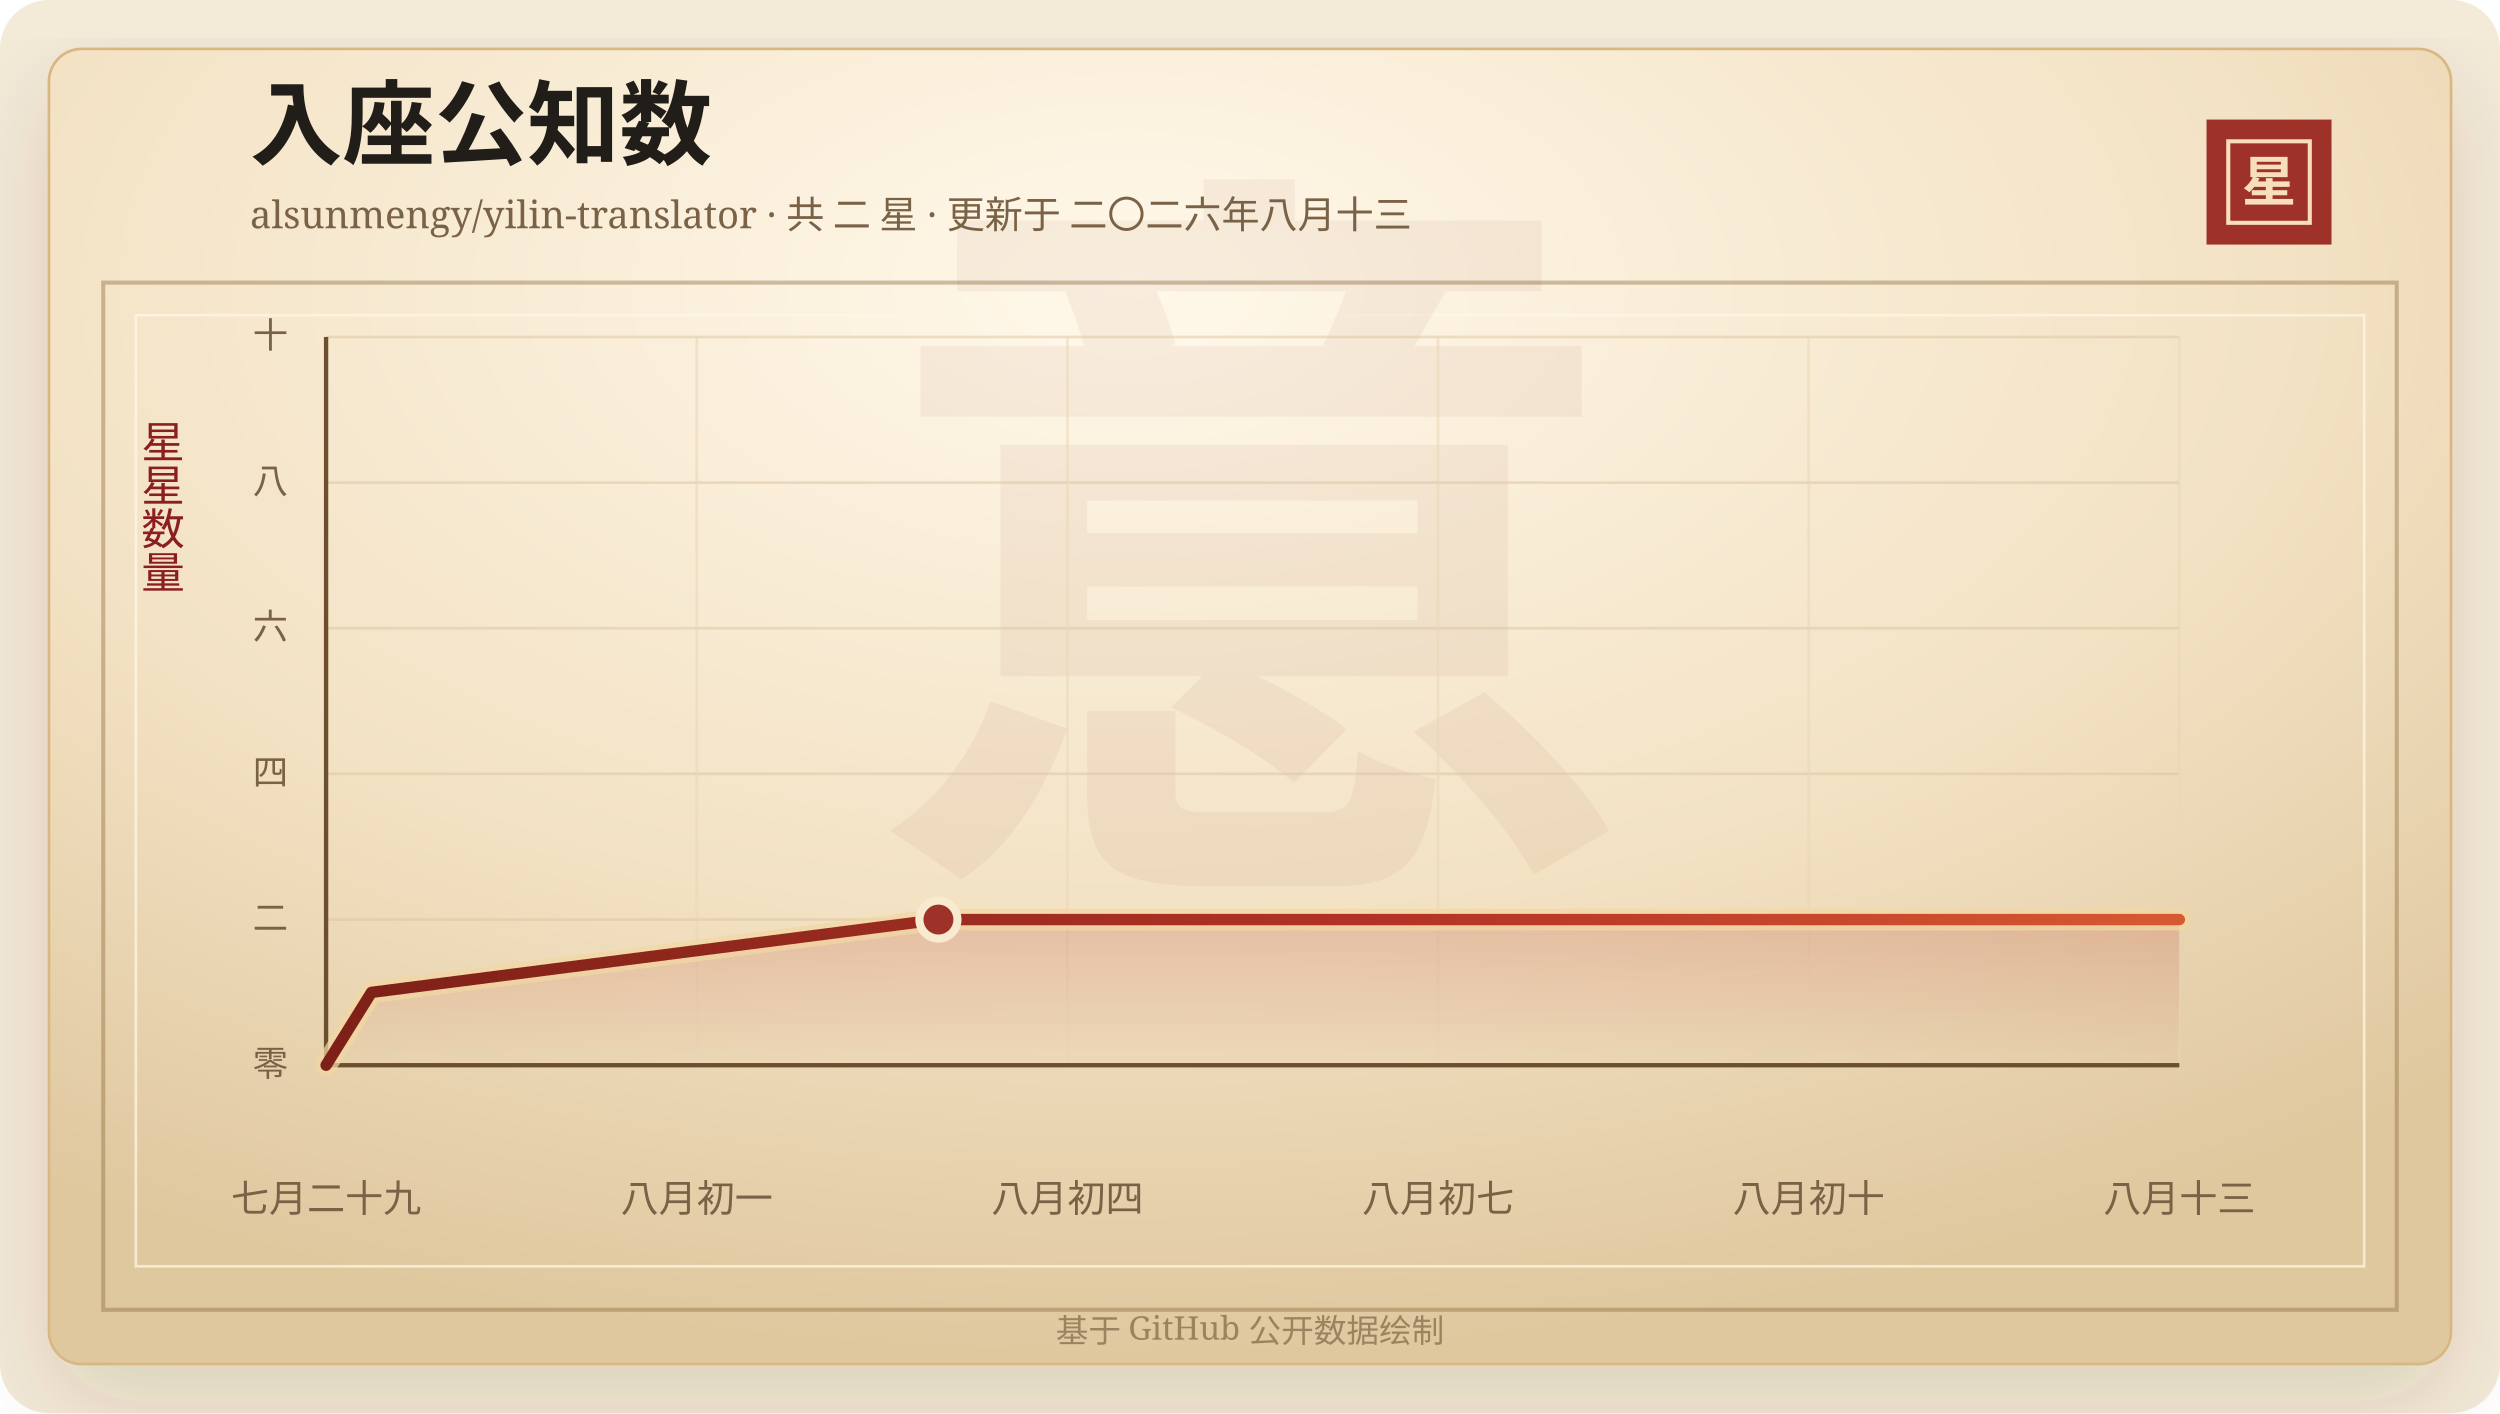
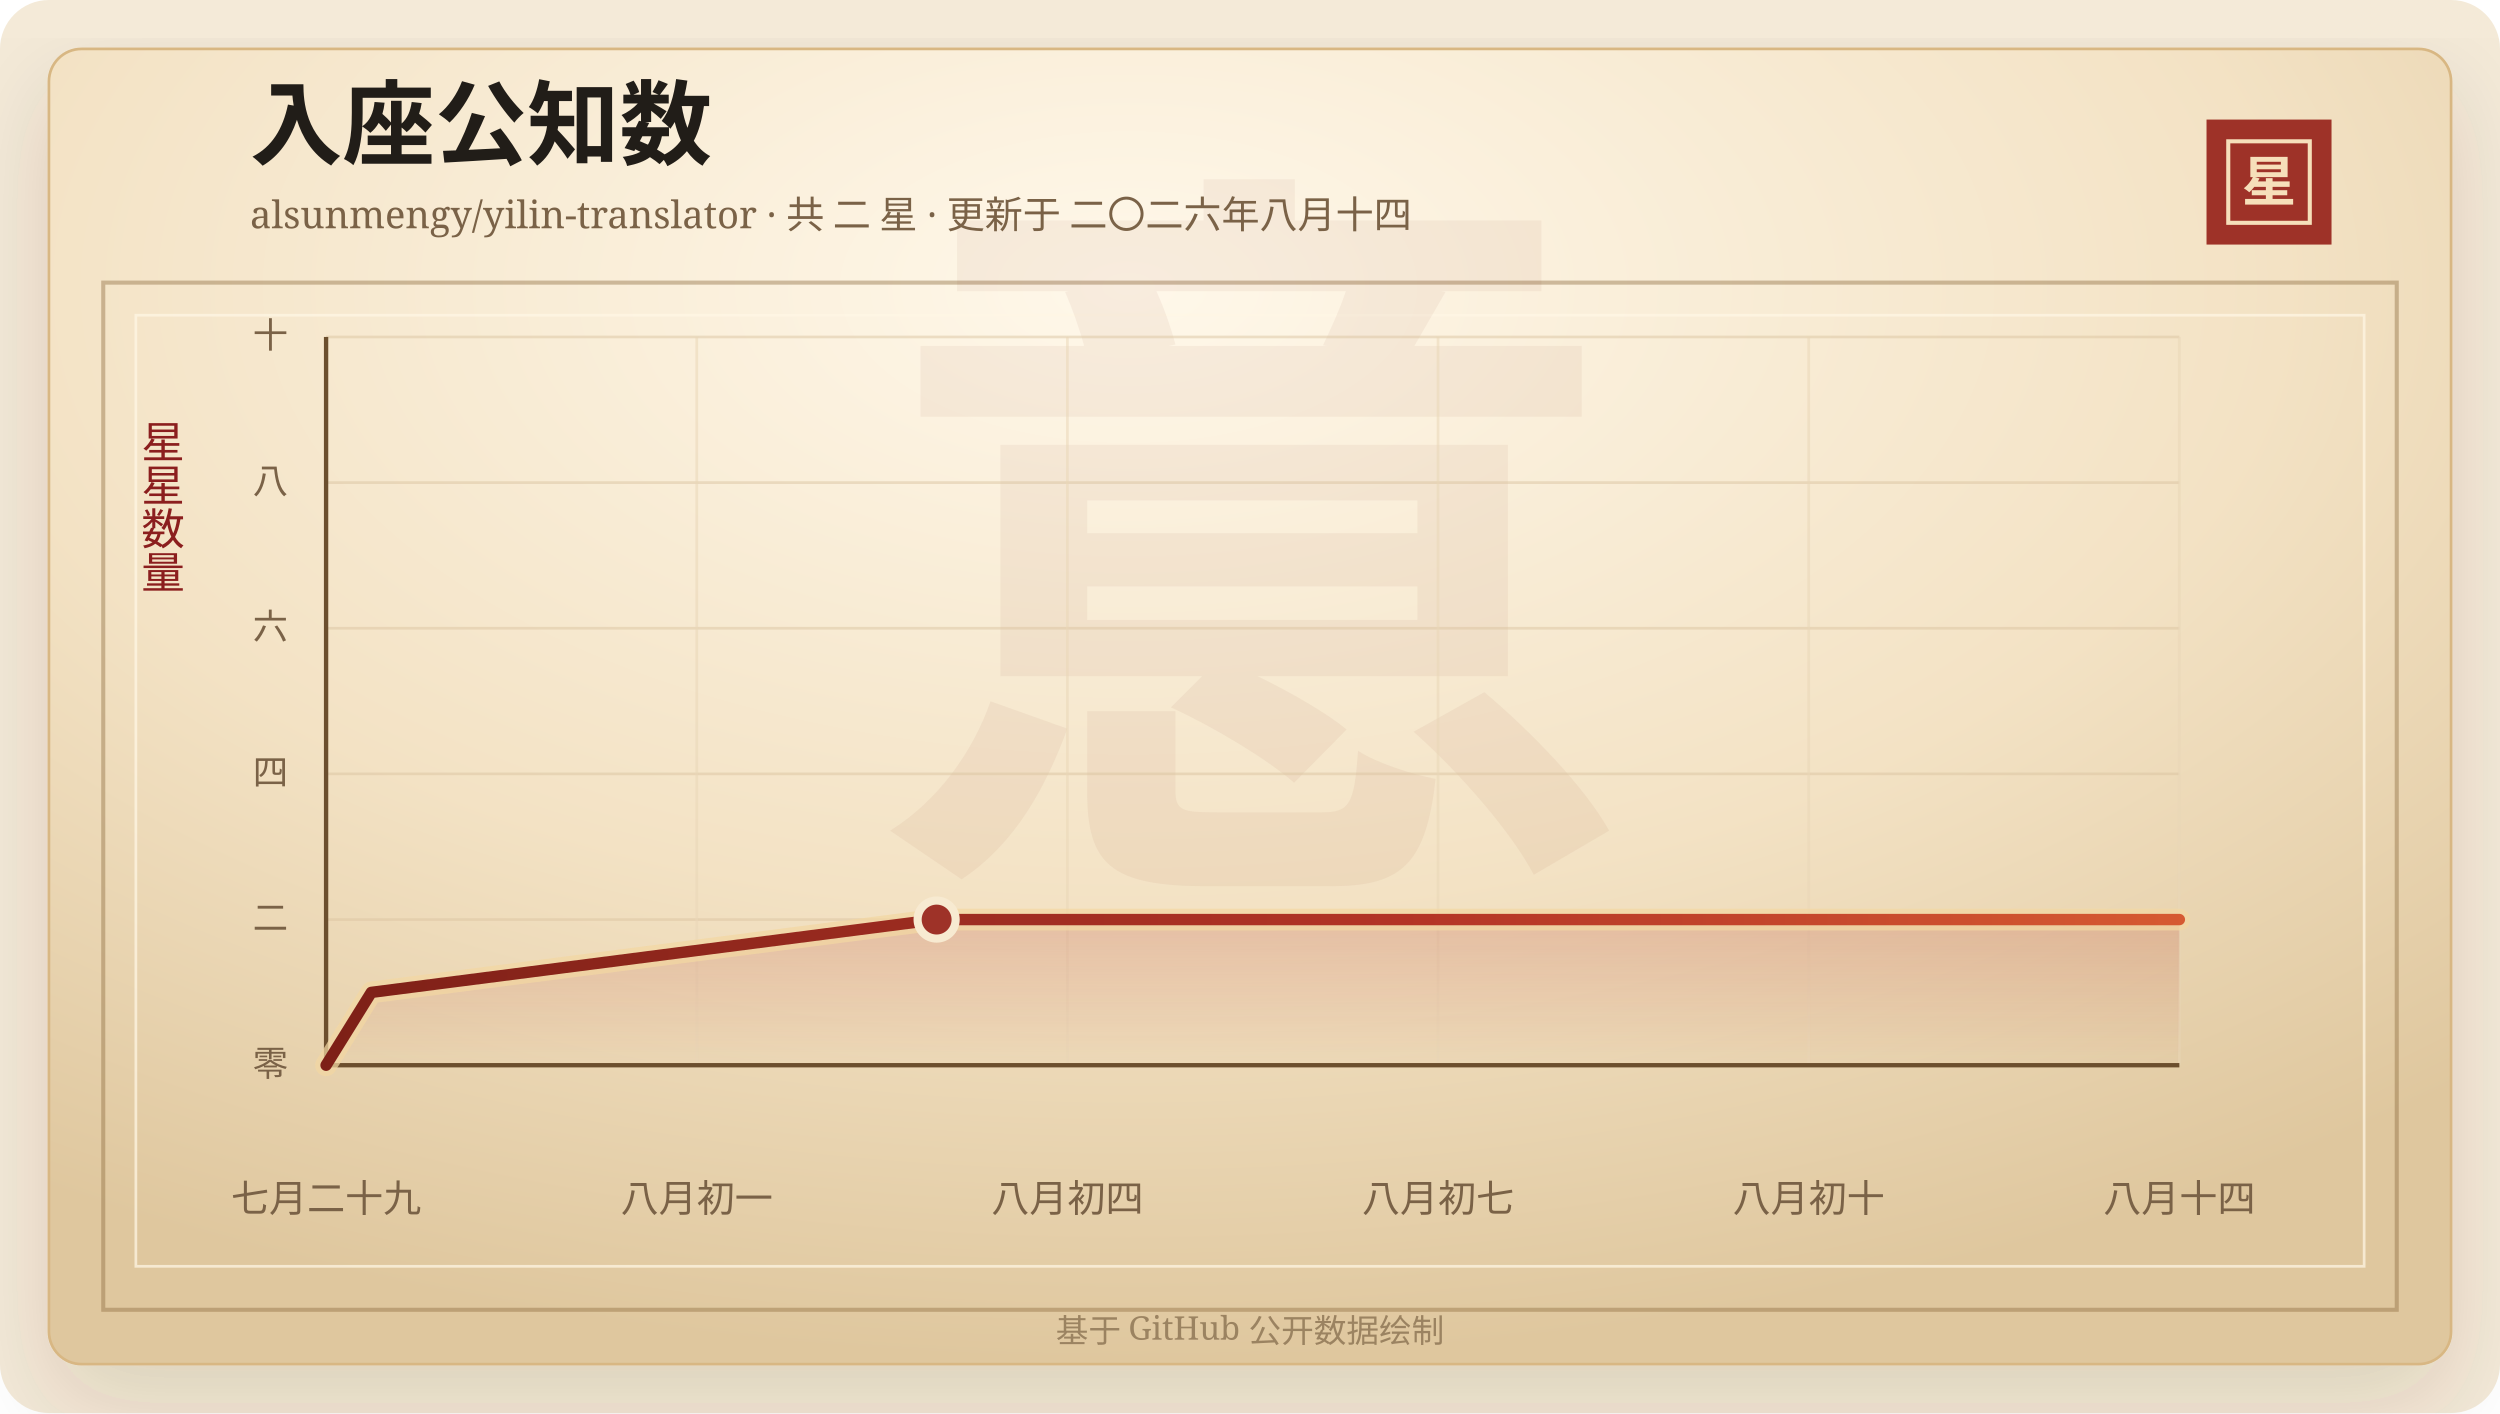
<svg xmlns="http://www.w3.org/2000/svg" width="920" height="520" viewBox="0 0 920 520" role="img" aria-labelledby="title desc">
  <defs>
    <linearGradient id="line" x1="0" x2="1" y1="0" y2="0">
      <stop offset="0%" stop-color="#7d2017" />
      <stop offset="58%" stop-color="#b33426" />
      <stop offset="100%" stop-color="#d65a32" />
    </linearGradient>
    <linearGradient id="area" x1="0" x2="0" y1="0" y2="1">
      <stop offset="0%" stop-color="#b33426" stop-opacity="0.2" />
      <stop offset="100%" stop-color="#b33426" stop-opacity="0" />
    </linearGradient>
    <radialGradient id="paper" cx="45%" cy="18%" r="82%">
      <stop offset="0%" stop-color="#fff8ea" />
      <stop offset="58%" stop-color="#f3e2c4" />
      <stop offset="100%" stop-color="#dfc79e" />
    </radialGradient>
    <filter id="shadow" x="-20%" y="-20%" width="140%" height="140%">
      <feDropShadow dx="0" dy="14" stdDeviation="18" flood-color="#3b2a20" flood-opacity="0.14" />
    </filter>
  </defs>
  <rect width="920" height="520" rx="18" fill="#f4ead8" />
  <rect x="18" y="18" width="884" height="484" rx="12" fill="url(#paper)" stroke="#d8b783" filter="url(#shadow)" />
  <rect x="38" y="104" width="844" height="378" fill="none" stroke="#8c6b3f" stroke-opacity="0.42" stroke-width="1.5" />
  <rect x="50" y="116" width="820" height="350" fill="none" stroke="#fff7e5" stroke-opacity="0.72" />
  <text x="460" y="304" text-anchor="middle" fill="#8c342a" fill-opacity="0.06" font-family="Songti SC, STSong, SimSun, serif" font-size="280" font-weight="700">意</text>
  <text x="92" y="58" fill="#211d18" font-family="Songti SC, STSong, SimSun, serif" font-size="34" font-weight="700">入座公知数</text>
-   <text x="92" y="84" fill="#7a6247" font-family="Songti SC, STSong, SimSun, serif" font-size="14.0">alsunmengy/yilin-translator · 共 二 星 · 更新于 二〇二六年八月十三</text>
+   <text x="92" y="84" fill="#7a6247" font-family="Songti SC, STSong, SimSun, serif" font-size="14.0">alsunmengy/yilin-translator · 共 二 星 · 更新于 二〇二六年八月十四</text>
  <rect x="812" y="44" width="46" height="46" fill="#9e3228" />
  <rect x="820" y="52" width="30" height="30" fill="none" stroke="#f6dfba" stroke-width="1.5" />
  <text x="835" y="74" text-anchor="middle" fill="#f6dfba" font-family="Songti SC, STSong, SimSun, serif" font-size="20" font-weight="700">星</text>
  <text x="60" y="166" text-anchor="middle" fill="#8b1e1e" font-family="Songti SC, STSong, SimSun, serif" font-size="16" writing-mode="vertical-rl">星星数量</text>
  <line x1="120" y1="392.00" x2="802" y2="392.00" stroke="#d9c29e" stroke-opacity="0.48" />
  <text x="106" y="396.00" text-anchor="end" fill="#7a6247" font-family="Songti SC, STSong, SimSun, serif" font-size="13">零</text>
  <line x1="120" y1="338.40" x2="802" y2="338.40" stroke="#d9c29e" stroke-opacity="0.48" />
  <text x="106" y="342.40" text-anchor="end" fill="#7a6247" font-family="Songti SC, STSong, SimSun, serif" font-size="13">二</text>
  <line x1="120" y1="284.80" x2="802" y2="284.80" stroke="#d9c29e" stroke-opacity="0.48" />
  <text x="106" y="288.80" text-anchor="end" fill="#7a6247" font-family="Songti SC, STSong, SimSun, serif" font-size="13">四</text>
  <line x1="120" y1="231.20" x2="802" y2="231.20" stroke="#d9c29e" stroke-opacity="0.48" />
  <text x="106" y="235.20" text-anchor="end" fill="#7a6247" font-family="Songti SC, STSong, SimSun, serif" font-size="13">六</text>
  <line x1="120" y1="177.60" x2="802" y2="177.60" stroke="#d9c29e" stroke-opacity="0.48" />
  <text x="106" y="181.60" text-anchor="end" fill="#7a6247" font-family="Songti SC, STSong, SimSun, serif" font-size="13">八</text>
  <line x1="120" y1="124.00" x2="802" y2="124.00" stroke="#d9c29e" stroke-opacity="0.48" />
  <text x="106" y="128.00" text-anchor="end" fill="#7a6247" font-family="Songti SC, STSong, SimSun, serif" font-size="13">十</text>
  <line x1="120.00" y1="124" x2="120.00" y2="392" stroke="#ead6b7" stroke-opacity="0.54" />
  <text x="120.00" y="446" text-anchor="middle" fill="#7a6247" font-family="Songti SC, STSong, SimSun, serif" font-size="14">七月二十九</text>
  <line x1="256.40" y1="124" x2="256.40" y2="392" stroke="#ead6b7" stroke-opacity="0.54" />
  <text x="256.40" y="446" text-anchor="middle" fill="#7a6247" font-family="Songti SC, STSong, SimSun, serif" font-size="14">八月初一</text>
  <line x1="392.80" y1="124" x2="392.80" y2="392" stroke="#ead6b7" stroke-opacity="0.54" />
  <text x="392.80" y="446" text-anchor="middle" fill="#7a6247" font-family="Songti SC, STSong, SimSun, serif" font-size="14">八月初四</text>
  <line x1="529.20" y1="124" x2="529.20" y2="392" stroke="#ead6b7" stroke-opacity="0.54" />
  <text x="529.20" y="446" text-anchor="middle" fill="#7a6247" font-family="Songti SC, STSong, SimSun, serif" font-size="14">八月初七</text>
  <line x1="665.60" y1="124" x2="665.60" y2="392" stroke="#ead6b7" stroke-opacity="0.54" />
  <text x="665.60" y="446" text-anchor="middle" fill="#7a6247" font-family="Songti SC, STSong, SimSun, serif" font-size="14">八月初十</text>
  <line x1="802.00" y1="124" x2="802.00" y2="392" stroke="#ead6b7" stroke-opacity="0.54" />
-   <text x="802.00" y="446" text-anchor="middle" fill="#7a6247" font-family="Songti SC, STSong, SimSun, serif" font-size="14">八月十三</text>
+   <text x="802.00" y="446" text-anchor="middle" fill="#7a6247" font-family="Songti SC, STSong, SimSun, serif" font-size="14">八月十四</text>
  <line x1="120" y1="392" x2="802" y2="392" stroke="#6c4f2e" stroke-width="1.6" />
  <line x1="120" y1="124" x2="120" y2="392" stroke="#6c4f2e" stroke-width="1.6" />
-   <polygon points="120.00,392.00 120.00,392.00 136.69,365.20 345.34,338.40 802.00,338.40 802.00,392.00" fill="url(#area)" />
-   <polyline points="120.00,392.00 136.69,365.20 345.34,338.40 802.00,338.40" fill="none" stroke="#f3d7a2" stroke-width="8" stroke-linecap="round" stroke-linejoin="round" opacity="0.72" />
-   <polyline points="120.00,392.00 136.69,365.20 345.34,338.40 802.00,338.40" fill="none" stroke="url(#line)" stroke-width="4.2" stroke-linecap="round" stroke-linejoin="round" />
-   <circle cx="345.34" cy="338.40" r="7" fill="#9e3228" stroke="#f7ead1" stroke-width="3" />
+   <polygon points="120.00,392.00 120.00,392.00 136.64,365.20 344.68,338.40 802.00,338.40 802.00,392.00" fill="url(#area)" />
+   <polyline points="120.00,392.00 136.64,365.20 344.68,338.40 802.00,338.40" fill="none" stroke="#f3d7a2" stroke-width="8" stroke-linecap="round" stroke-linejoin="round" opacity="0.72" />
+   <polyline points="120.00,392.00 136.64,365.20 344.68,338.40 802.00,338.40" fill="none" stroke="url(#line)" stroke-width="4.2" stroke-linecap="round" stroke-linejoin="round" />
+   <circle cx="344.68" cy="338.40" r="7" fill="#9e3228" stroke="#f7ead1" stroke-width="3" />
  <text x="460" y="494" text-anchor="middle" fill="#9b8361" font-family="Songti SC, STSong, SimSun, serif" font-size="12">基于 GitHub 公开数据绘制</text>
</svg>
